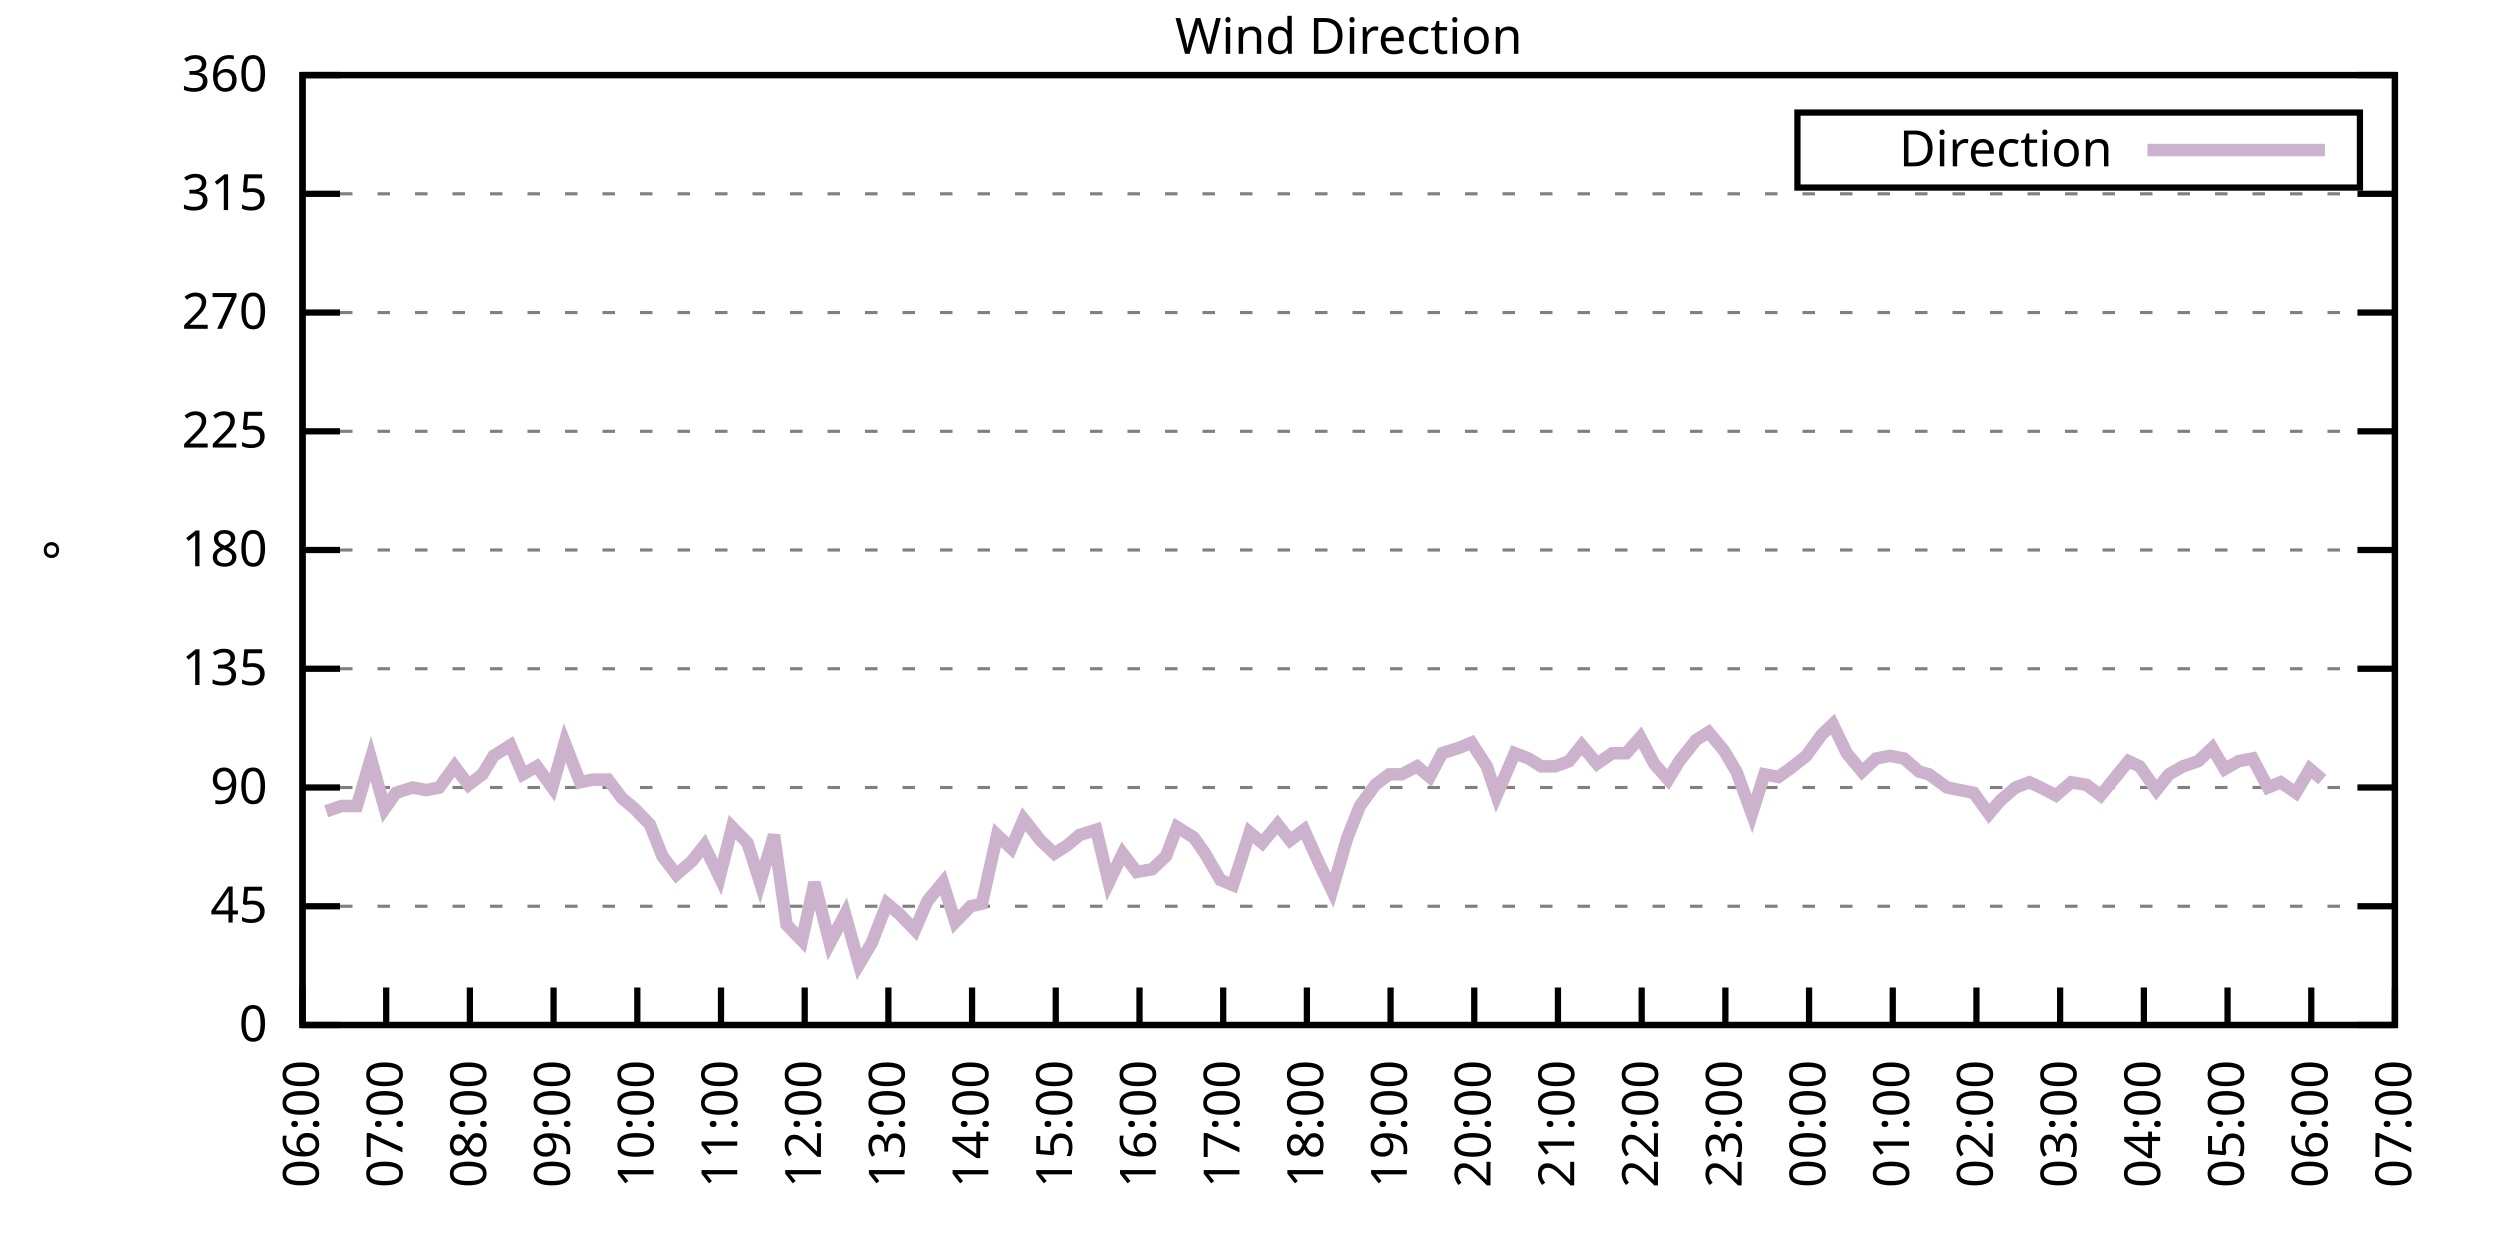
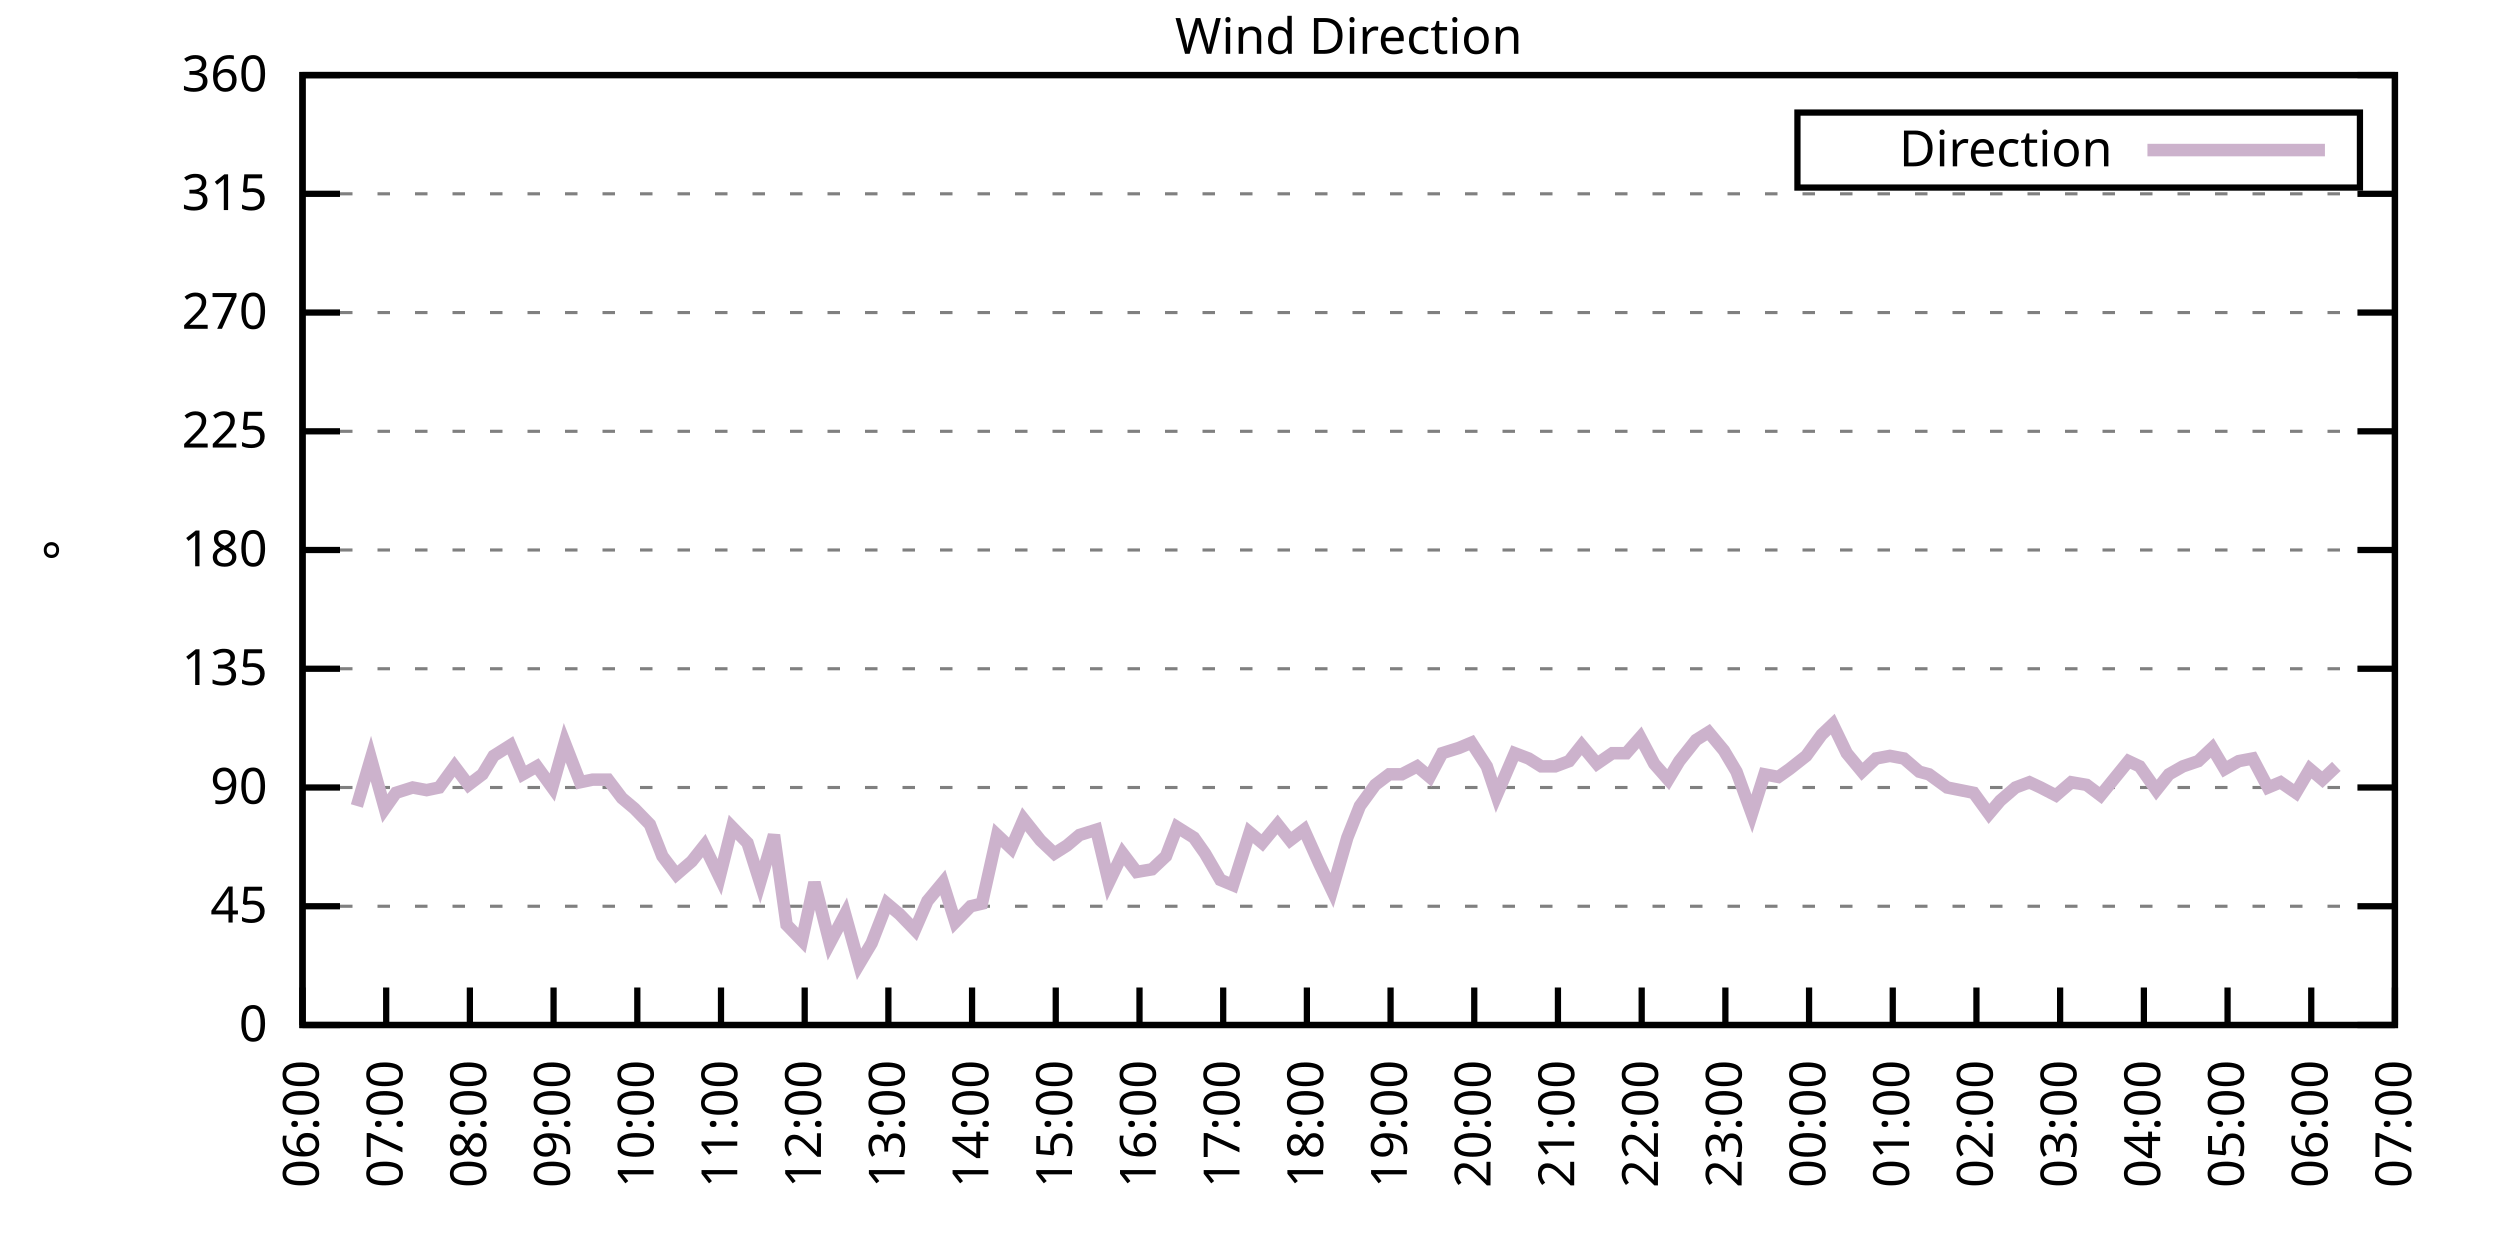
<svg xmlns="http://www.w3.org/2000/svg" xmlns:xlink="http://www.w3.org/1999/xlink" width="400" height="200" viewBox="0 0 400 200">
  <g id="gnuplot_canvas">
    <rect x="0" y="0" width="400" height="200" fill="none" />
    <defs>
      <circle id="gpDot" r="0.5" stroke-width="0.5" stroke="currentColor" />
      <path id="gpPt0" stroke-width="0.333" stroke="currentColor" d="M-1,0 h2 M0,-1 v2" />
      <path id="gpPt1" stroke-width="0.333" stroke="currentColor" d="M-1,-1 L1,1 M1,-1 L-1,1" />
      <path id="gpPt2" stroke-width="0.333" stroke="currentColor" d="M-1,0 L1,0 M0,-1 L0,1 M-1,-1 L1,1 M-1,1 L1,-1" />
      <rect id="gpPt3" stroke-width="0.333" stroke="currentColor" x="-1" y="-1" width="2" height="2" />
      <rect id="gpPt4" stroke-width="0.333" stroke="currentColor" fill="currentColor" x="-1" y="-1" width="2" height="2" />
      <circle id="gpPt5" stroke-width="0.333" stroke="currentColor" cx="0" cy="0" r="1" />
      <use xlink:href="#gpPt5" id="gpPt6" fill="currentColor" stroke="none" />
      <path id="gpPt7" stroke-width="0.333" stroke="currentColor" d="M0,-1.33 L-1.33,0.67 L1.33,0.67 z" />
      <use xlink:href="#gpPt7" id="gpPt8" fill="currentColor" stroke="none" />
      <use xlink:href="#gpPt7" id="gpPt9" stroke="currentColor" transform="rotate(180)" />
      <use xlink:href="#gpPt9" id="gpPt10" fill="currentColor" stroke="none" />
      <use xlink:href="#gpPt3" id="gpPt11" stroke="currentColor" transform="rotate(45)" />
      <use xlink:href="#gpPt11" id="gpPt12" fill="currentColor" stroke="none" />
      <path id="gpPt13" stroke-width="0.333" stroke="currentColor" d="M0,1.330 L1.265,0.411 L0.782,-1.067 L-0.782,-1.076 L-1.265,0.411 z" />
      <use xlink:href="#gpPt13" id="gpPt14" fill="currentColor" stroke="none" />
      <filter id="textbox" filterUnits="objectBoundingBox" x="0" y="0" height="1" width="1">
        <feFlood flood-color="white" flood-opacity="1" result="bgnd" />
        <feComposite in="SourceGraphic" in2="bgnd" operator="atop" />
      </filter>
      <filter id="greybox" filterUnits="objectBoundingBox" x="0" y="0" height="1" width="1">
        <feFlood flood-color="lightgrey" flood-opacity="1" result="grey" />
        <feComposite in="SourceGraphic" in2="grey" operator="atop" />
      </filter>
    </defs>
    <g fill="none" color="white" stroke="currentColor" stroke-width="1.00" stroke-linecap="butt" stroke-linejoin="miter">
</g>
    <g fill="none" color="black" stroke="currentColor" stroke-width="1.00" stroke-linecap="butt" stroke-linejoin="miter">
      <g stroke="none" shape-rendering="crispEdges">
        <polygon fill="rgb(255, 255, 255)" points="48.40,164.00 383.18,164.00 383.18,12.02 48.40,12.02 " />
      </g>
    </g>
    <g fill="none" color="black" stroke="currentColor" stroke-width="1.00" stroke-linecap="butt" stroke-linejoin="miter">
</g>
    <g fill="none" color="black" stroke="black" stroke-width="0.50" stroke-linecap="butt" stroke-linejoin="miter">
</g>
    <g fill="none" color="gray" stroke="currentColor" stroke-width="0.50" stroke-linecap="butt" stroke-linejoin="miter">
      <path stroke="gray" stroke-dasharray="2,4" class="gridline" d="M48.40,164.00 L383.19,164.00  " />
    </g>
    <g fill="none" color="gray" stroke="gray" stroke-width="1.00" stroke-linecap="butt" stroke-linejoin="miter">
</g>
    <g fill="none" color="black" stroke="currentColor" stroke-width="1.00" stroke-linecap="butt" stroke-linejoin="miter">
      <path stroke="black" d="M48.40,164.00 L54.40,164.00 M383.19,164.00 L377.19,164.00  " />
      <g transform="translate(42.80,166.60)" stroke="none" fill="black" font-family="Sans" font-size="8.00" text-anchor="end">
        <text>
          <tspan font-family="Sans"> 0</tspan>
        </text>
      </g>
    </g>
    <g fill="none" color="black" stroke="currentColor" stroke-width="1.00" stroke-linecap="butt" stroke-linejoin="miter">
</g>
    <g fill="none" color="black" stroke="black" stroke-width="0.50" stroke-linecap="butt" stroke-linejoin="miter">
</g>
    <g fill="none" color="gray" stroke="currentColor" stroke-width="0.50" stroke-linecap="butt" stroke-linejoin="miter">
      <path stroke="gray" stroke-dasharray="2,4" class="gridline" d="M48.40,145.00 L383.19,145.00  " />
    </g>
    <g fill="none" color="gray" stroke="gray" stroke-width="1.00" stroke-linecap="butt" stroke-linejoin="miter">
</g>
    <g fill="none" color="black" stroke="currentColor" stroke-width="1.00" stroke-linecap="butt" stroke-linejoin="miter">
      <path stroke="black" d="M48.40,145.00 L54.40,145.00 M383.19,145.00 L377.19,145.00  " />
      <g transform="translate(42.80,147.60)" stroke="none" fill="black" font-family="Sans" font-size="8.00" text-anchor="end">
        <text>
          <tspan font-family="Sans"> 45</tspan>
        </text>
      </g>
    </g>
    <g fill="none" color="black" stroke="currentColor" stroke-width="1.00" stroke-linecap="butt" stroke-linejoin="miter">
</g>
    <g fill="none" color="black" stroke="black" stroke-width="0.50" stroke-linecap="butt" stroke-linejoin="miter">
</g>
    <g fill="none" color="gray" stroke="currentColor" stroke-width="0.50" stroke-linecap="butt" stroke-linejoin="miter">
      <path stroke="gray" stroke-dasharray="2,4" class="gridline" d="M48.40,126.00 L383.19,126.00  " />
    </g>
    <g fill="none" color="gray" stroke="gray" stroke-width="1.00" stroke-linecap="butt" stroke-linejoin="miter">
</g>
    <g fill="none" color="black" stroke="currentColor" stroke-width="1.00" stroke-linecap="butt" stroke-linejoin="miter">
      <path stroke="black" d="M48.40,126.00 L54.40,126.00 M383.19,126.00 L377.19,126.00  " />
      <g transform="translate(42.80,128.60)" stroke="none" fill="black" font-family="Sans" font-size="8.00" text-anchor="end">
        <text>
          <tspan font-family="Sans"> 90</tspan>
        </text>
      </g>
    </g>
    <g fill="none" color="black" stroke="currentColor" stroke-width="1.00" stroke-linecap="butt" stroke-linejoin="miter">
</g>
    <g fill="none" color="black" stroke="black" stroke-width="0.50" stroke-linecap="butt" stroke-linejoin="miter">
</g>
    <g fill="none" color="gray" stroke="currentColor" stroke-width="0.50" stroke-linecap="butt" stroke-linejoin="miter">
      <path stroke="gray" stroke-dasharray="2,4" class="gridline" d="M48.40,107.00 L383.19,107.00  " />
    </g>
    <g fill="none" color="gray" stroke="gray" stroke-width="1.00" stroke-linecap="butt" stroke-linejoin="miter">
</g>
    <g fill="none" color="black" stroke="currentColor" stroke-width="1.00" stroke-linecap="butt" stroke-linejoin="miter">
      <path stroke="black" d="M48.40,107.00 L54.40,107.00 M383.19,107.00 L377.19,107.00  " />
      <g transform="translate(42.80,109.60)" stroke="none" fill="black" font-family="Sans" font-size="8.00" text-anchor="end">
        <text>
          <tspan font-family="Sans"> 135</tspan>
        </text>
      </g>
    </g>
    <g fill="none" color="black" stroke="currentColor" stroke-width="1.00" stroke-linecap="butt" stroke-linejoin="miter">
</g>
    <g fill="none" color="black" stroke="black" stroke-width="0.50" stroke-linecap="butt" stroke-linejoin="miter">
</g>
    <g fill="none" color="gray" stroke="currentColor" stroke-width="0.50" stroke-linecap="butt" stroke-linejoin="miter">
      <path stroke="gray" stroke-dasharray="2,4" class="gridline" d="M48.40,88.00 L383.19,88.00  " />
    </g>
    <g fill="none" color="gray" stroke="gray" stroke-width="1.00" stroke-linecap="butt" stroke-linejoin="miter">
</g>
    <g fill="none" color="black" stroke="currentColor" stroke-width="1.00" stroke-linecap="butt" stroke-linejoin="miter">
      <path stroke="black" d="M48.40,88.00 L54.40,88.00 M383.19,88.00 L377.19,88.00  " />
      <g transform="translate(42.80,90.60)" stroke="none" fill="black" font-family="Sans" font-size="8.00" text-anchor="end">
        <text>
          <tspan font-family="Sans"> 180</tspan>
        </text>
      </g>
    </g>
    <g fill="none" color="black" stroke="currentColor" stroke-width="1.00" stroke-linecap="butt" stroke-linejoin="miter">
</g>
    <g fill="none" color="black" stroke="black" stroke-width="0.50" stroke-linecap="butt" stroke-linejoin="miter">
</g>
    <g fill="none" color="gray" stroke="currentColor" stroke-width="0.50" stroke-linecap="butt" stroke-linejoin="miter">
      <path stroke="gray" stroke-dasharray="2,4" class="gridline" d="M48.40,69.01 L383.19,69.01  " />
    </g>
    <g fill="none" color="gray" stroke="gray" stroke-width="1.00" stroke-linecap="butt" stroke-linejoin="miter">
</g>
    <g fill="none" color="black" stroke="currentColor" stroke-width="1.00" stroke-linecap="butt" stroke-linejoin="miter">
      <path stroke="black" d="M48.40,69.01 L54.40,69.01 M383.19,69.01 L377.19,69.01  " />
      <g transform="translate(42.80,71.61)" stroke="none" fill="black" font-family="Sans" font-size="8.00" text-anchor="end">
        <text>
          <tspan font-family="Sans"> 225</tspan>
        </text>
      </g>
    </g>
    <g fill="none" color="black" stroke="currentColor" stroke-width="1.00" stroke-linecap="butt" stroke-linejoin="miter">
</g>
    <g fill="none" color="black" stroke="black" stroke-width="0.50" stroke-linecap="butt" stroke-linejoin="miter">
</g>
    <g fill="none" color="gray" stroke="currentColor" stroke-width="0.50" stroke-linecap="butt" stroke-linejoin="miter">
      <path stroke="gray" stroke-dasharray="2,4" class="gridline" d="M48.40,50.01 L383.19,50.01  " />
    </g>
    <g fill="none" color="gray" stroke="gray" stroke-width="1.00" stroke-linecap="butt" stroke-linejoin="miter">
</g>
    <g fill="none" color="black" stroke="currentColor" stroke-width="1.00" stroke-linecap="butt" stroke-linejoin="miter">
      <path stroke="black" d="M48.40,50.01 L54.40,50.01 M383.19,50.01 L377.19,50.01  " />
      <g transform="translate(42.80,52.61)" stroke="none" fill="black" font-family="Sans" font-size="8.00" text-anchor="end">
        <text>
          <tspan font-family="Sans"> 270</tspan>
        </text>
      </g>
    </g>
    <g fill="none" color="black" stroke="currentColor" stroke-width="1.00" stroke-linecap="butt" stroke-linejoin="miter">
</g>
    <g fill="none" color="black" stroke="black" stroke-width="0.50" stroke-linecap="butt" stroke-linejoin="miter">
</g>
    <g fill="none" color="gray" stroke="currentColor" stroke-width="0.50" stroke-linecap="butt" stroke-linejoin="miter">
      <path stroke="gray" stroke-dasharray="2,4" class="gridline" d="M48.40,31.01 L383.19,31.01  " />
    </g>
    <g fill="none" color="gray" stroke="gray" stroke-width="1.00" stroke-linecap="butt" stroke-linejoin="miter">
</g>
    <g fill="none" color="black" stroke="currentColor" stroke-width="1.00" stroke-linecap="butt" stroke-linejoin="miter">
      <path stroke="black" d="M48.40,31.01 L54.40,31.01 M383.19,31.01 L377.19,31.01  " />
      <g transform="translate(42.80,33.61)" stroke="none" fill="black" font-family="Sans" font-size="8.00" text-anchor="end">
        <text>
          <tspan font-family="Sans"> 315</tspan>
        </text>
      </g>
    </g>
    <g fill="none" color="black" stroke="currentColor" stroke-width="1.00" stroke-linecap="butt" stroke-linejoin="miter">
</g>
    <g fill="none" color="black" stroke="black" stroke-width="0.50" stroke-linecap="butt" stroke-linejoin="miter">
</g>
    <g fill="none" color="gray" stroke="currentColor" stroke-width="0.50" stroke-linecap="butt" stroke-linejoin="miter">
      <path stroke="gray" stroke-dasharray="2,4" class="gridline" d="M48.40,12.01 L383.19,12.01  " />
    </g>
    <g fill="none" color="gray" stroke="gray" stroke-width="1.00" stroke-linecap="butt" stroke-linejoin="miter">
</g>
    <g fill="none" color="black" stroke="currentColor" stroke-width="1.00" stroke-linecap="butt" stroke-linejoin="miter">
      <path stroke="black" d="M48.40,12.01 L54.40,12.01 M383.19,12.01 L377.19,12.01  " />
      <g transform="translate(42.80,14.61)" stroke="none" fill="black" font-family="Sans" font-size="8.00" text-anchor="end">
        <text>
          <tspan font-family="Sans"> 360</tspan>
        </text>
      </g>
    </g>
    <g fill="none" color="black" stroke="currentColor" stroke-width="1.00" stroke-linecap="butt" stroke-linejoin="miter">
      <path stroke="black" d="M48.40,164.00 L48.40,158.00  " />
      <g transform="translate(51.00,169.60) rotate(270.00)" stroke="none" fill="black" font-family="Sans" font-size="8.00" text-anchor="end">
        <text>
          <tspan font-family="Sans">06:00</tspan>
        </text>
      </g>
    </g>
    <g fill="none" color="black" stroke="currentColor" stroke-width="1.00" stroke-linecap="butt" stroke-linejoin="miter">
      <path stroke="black" d="M61.79,164.00 L61.79,158.00  " />
      <g transform="translate(64.39,169.60) rotate(270.00)" stroke="none" fill="black" font-family="Sans" font-size="8.00" text-anchor="end">
        <text>
          <tspan font-family="Sans">07:00</tspan>
        </text>
      </g>
    </g>
    <g fill="none" color="black" stroke="currentColor" stroke-width="1.00" stroke-linecap="butt" stroke-linejoin="miter">
      <path stroke="black" d="M75.18,164.00 L75.18,158.00  " />
      <g transform="translate(77.78,169.60) rotate(270.00)" stroke="none" fill="black" font-family="Sans" font-size="8.00" text-anchor="end">
        <text>
          <tspan font-family="Sans">08:00</tspan>
        </text>
      </g>
    </g>
    <g fill="none" color="black" stroke="currentColor" stroke-width="1.00" stroke-linecap="butt" stroke-linejoin="miter">
      <path stroke="black" d="M88.57,164.00 L88.57,158.00  " />
      <g transform="translate(91.17,169.60) rotate(270.00)" stroke="none" fill="black" font-family="Sans" font-size="8.00" text-anchor="end">
        <text>
          <tspan font-family="Sans">09:00</tspan>
        </text>
      </g>
    </g>
    <g fill="none" color="black" stroke="currentColor" stroke-width="1.00" stroke-linecap="butt" stroke-linejoin="miter">
      <path stroke="black" d="M101.97,164.00 L101.97,158.00  " />
      <g transform="translate(104.57,169.60) rotate(270.00)" stroke="none" fill="black" font-family="Sans" font-size="8.00" text-anchor="end">
        <text>
          <tspan font-family="Sans">10:00</tspan>
        </text>
      </g>
    </g>
    <g fill="none" color="black" stroke="currentColor" stroke-width="1.00" stroke-linecap="butt" stroke-linejoin="miter">
      <path stroke="black" d="M115.36,164.00 L115.36,158.00  " />
      <g transform="translate(117.96,169.60) rotate(270.00)" stroke="none" fill="black" font-family="Sans" font-size="8.00" text-anchor="end">
        <text>
          <tspan font-family="Sans">11:00</tspan>
        </text>
      </g>
    </g>
    <g fill="none" color="black" stroke="currentColor" stroke-width="1.00" stroke-linecap="butt" stroke-linejoin="miter">
      <path stroke="black" d="M128.75,164.00 L128.75,158.00  " />
      <g transform="translate(131.35,169.60) rotate(270.00)" stroke="none" fill="black" font-family="Sans" font-size="8.00" text-anchor="end">
        <text>
          <tspan font-family="Sans">12:00</tspan>
        </text>
      </g>
    </g>
    <g fill="none" color="black" stroke="currentColor" stroke-width="1.00" stroke-linecap="butt" stroke-linejoin="miter">
      <path stroke="black" d="M142.14,164.00 L142.14,158.00  " />
      <g transform="translate(144.74,169.60) rotate(270.00)" stroke="none" fill="black" font-family="Sans" font-size="8.00" text-anchor="end">
        <text>
          <tspan font-family="Sans">13:00</tspan>
        </text>
      </g>
    </g>
    <g fill="none" color="black" stroke="currentColor" stroke-width="1.00" stroke-linecap="butt" stroke-linejoin="miter">
      <path stroke="black" d="M155.53,164.00 L155.53,158.00  " />
      <g transform="translate(158.13,169.60) rotate(270.00)" stroke="none" fill="black" font-family="Sans" font-size="8.00" text-anchor="end">
        <text>
          <tspan font-family="Sans">14:00</tspan>
        </text>
      </g>
    </g>
    <g fill="none" color="black" stroke="currentColor" stroke-width="1.00" stroke-linecap="butt" stroke-linejoin="miter">
      <path stroke="black" d="M168.92,164.00 L168.92,158.00  " />
      <g transform="translate(171.52,169.60) rotate(270.00)" stroke="none" fill="black" font-family="Sans" font-size="8.00" text-anchor="end">
        <text>
          <tspan font-family="Sans">15:00</tspan>
        </text>
      </g>
    </g>
    <g fill="none" color="black" stroke="currentColor" stroke-width="1.00" stroke-linecap="butt" stroke-linejoin="miter">
      <path stroke="black" d="M182.32,164.00 L182.32,158.00  " />
      <g transform="translate(184.92,169.60) rotate(270.00)" stroke="none" fill="black" font-family="Sans" font-size="8.00" text-anchor="end">
        <text>
          <tspan font-family="Sans">16:00</tspan>
        </text>
      </g>
    </g>
    <g fill="none" color="black" stroke="currentColor" stroke-width="1.00" stroke-linecap="butt" stroke-linejoin="miter">
      <path stroke="black" d="M195.71,164.00 L195.71,158.00  " />
      <g transform="translate(198.31,169.60) rotate(270.00)" stroke="none" fill="black" font-family="Sans" font-size="8.00" text-anchor="end">
        <text>
          <tspan font-family="Sans">17:00</tspan>
        </text>
      </g>
    </g>
    <g fill="none" color="black" stroke="currentColor" stroke-width="1.00" stroke-linecap="butt" stroke-linejoin="miter">
      <path stroke="black" d="M209.10,164.00 L209.10,158.00  " />
      <g transform="translate(211.70,169.60) rotate(270.00)" stroke="none" fill="black" font-family="Sans" font-size="8.00" text-anchor="end">
        <text>
          <tspan font-family="Sans">18:00</tspan>
        </text>
      </g>
    </g>
    <g fill="none" color="black" stroke="currentColor" stroke-width="1.00" stroke-linecap="butt" stroke-linejoin="miter">
      <path stroke="black" d="M222.49,164.00 L222.49,158.00  " />
      <g transform="translate(225.09,169.60) rotate(270.00)" stroke="none" fill="black" font-family="Sans" font-size="8.00" text-anchor="end">
        <text>
          <tspan font-family="Sans">19:00</tspan>
        </text>
      </g>
    </g>
    <g fill="none" color="black" stroke="currentColor" stroke-width="1.00" stroke-linecap="butt" stroke-linejoin="miter">
      <path stroke="black" d="M235.88,164.00 L235.88,158.00  " />
      <g transform="translate(238.48,169.60) rotate(270.00)" stroke="none" fill="black" font-family="Sans" font-size="8.00" text-anchor="end">
        <text>
          <tspan font-family="Sans">20:00</tspan>
        </text>
      </g>
    </g>
    <g fill="none" color="black" stroke="currentColor" stroke-width="1.00" stroke-linecap="butt" stroke-linejoin="miter">
      <path stroke="black" d="M249.27,164.00 L249.27,158.00  " />
      <g transform="translate(251.87,169.60) rotate(270.00)" stroke="none" fill="black" font-family="Sans" font-size="8.00" text-anchor="end">
        <text>
          <tspan font-family="Sans">21:00</tspan>
        </text>
      </g>
    </g>
    <g fill="none" color="black" stroke="currentColor" stroke-width="1.00" stroke-linecap="butt" stroke-linejoin="miter">
      <path stroke="black" d="M262.67,164.00 L262.67,158.00  " />
      <g transform="translate(265.27,169.60) rotate(270.00)" stroke="none" fill="black" font-family="Sans" font-size="8.00" text-anchor="end">
        <text>
          <tspan font-family="Sans">22:00</tspan>
        </text>
      </g>
    </g>
    <g fill="none" color="black" stroke="currentColor" stroke-width="1.00" stroke-linecap="butt" stroke-linejoin="miter">
      <path stroke="black" d="M276.06,164.00 L276.06,158.00  " />
      <g transform="translate(278.66,169.60) rotate(270.00)" stroke="none" fill="black" font-family="Sans" font-size="8.00" text-anchor="end">
        <text>
          <tspan font-family="Sans">23:00</tspan>
        </text>
      </g>
    </g>
    <g fill="none" color="black" stroke="currentColor" stroke-width="1.00" stroke-linecap="butt" stroke-linejoin="miter">
      <path stroke="black" d="M289.45,164.00 L289.45,158.00  " />
      <g transform="translate(292.05,169.60) rotate(270.00)" stroke="none" fill="black" font-family="Sans" font-size="8.00" text-anchor="end">
        <text>
          <tspan font-family="Sans">00:00</tspan>
        </text>
      </g>
    </g>
    <g fill="none" color="black" stroke="currentColor" stroke-width="1.00" stroke-linecap="butt" stroke-linejoin="miter">
      <path stroke="black" d="M302.84,164.00 L302.84,158.00  " />
      <g transform="translate(305.44,169.60) rotate(270.00)" stroke="none" fill="black" font-family="Sans" font-size="8.00" text-anchor="end">
        <text>
          <tspan font-family="Sans">01:00</tspan>
        </text>
      </g>
    </g>
    <g fill="none" color="black" stroke="currentColor" stroke-width="1.00" stroke-linecap="butt" stroke-linejoin="miter">
      <path stroke="black" d="M316.23,164.00 L316.23,158.00  " />
      <g transform="translate(318.83,169.60) rotate(270.00)" stroke="none" fill="black" font-family="Sans" font-size="8.00" text-anchor="end">
        <text>
          <tspan font-family="Sans">02:00</tspan>
        </text>
      </g>
    </g>
    <g fill="none" color="black" stroke="currentColor" stroke-width="1.00" stroke-linecap="butt" stroke-linejoin="miter">
      <path stroke="black" d="M329.62,164.00 L329.62,158.00  " />
      <g transform="translate(332.22,169.60) rotate(270.00)" stroke="none" fill="black" font-family="Sans" font-size="8.00" text-anchor="end">
        <text>
          <tspan font-family="Sans">03:00</tspan>
        </text>
      </g>
    </g>
    <g fill="none" color="black" stroke="currentColor" stroke-width="1.00" stroke-linecap="butt" stroke-linejoin="miter">
      <path stroke="black" d="M343.02,164.00 L343.02,158.00  " />
      <g transform="translate(345.62,169.60) rotate(270.00)" stroke="none" fill="black" font-family="Sans" font-size="8.00" text-anchor="end">
        <text>
          <tspan font-family="Sans">04:00</tspan>
        </text>
      </g>
    </g>
    <g fill="none" color="black" stroke="currentColor" stroke-width="1.00" stroke-linecap="butt" stroke-linejoin="miter">
      <path stroke="black" d="M356.41,164.00 L356.41,158.00  " />
      <g transform="translate(359.01,169.60) rotate(270.00)" stroke="none" fill="black" font-family="Sans" font-size="8.00" text-anchor="end">
        <text>
          <tspan font-family="Sans">05:00</tspan>
        </text>
      </g>
    </g>
    <g fill="none" color="black" stroke="currentColor" stroke-width="1.00" stroke-linecap="butt" stroke-linejoin="miter">
      <path stroke="black" d="M369.80,164.00 L369.80,158.00  " />
      <g transform="translate(372.40,169.60) rotate(270.00)" stroke="none" fill="black" font-family="Sans" font-size="8.00" text-anchor="end">
        <text>
          <tspan font-family="Sans">06:00</tspan>
        </text>
      </g>
    </g>
    <g fill="none" color="black" stroke="currentColor" stroke-width="1.00" stroke-linecap="butt" stroke-linejoin="miter">
      <path stroke="black" d="M383.19,164.00 L383.19,158.00  " />
      <g transform="translate(385.79,169.60) rotate(270.00)" stroke="none" fill="black" font-family="Sans" font-size="8.00" text-anchor="end">
        <text>
          <tspan font-family="Sans">07:00</tspan>
        </text>
      </g>
    </g>
    <g fill="none" color="black" stroke="currentColor" stroke-width="1.00" stroke-linecap="butt" stroke-linejoin="miter">
</g>
    <g fill="none" color="black" stroke="currentColor" stroke-width="1.00" stroke-linecap="butt" stroke-linejoin="miter">
      <path stroke="black" d="M48.40,12.01 L48.40,164.00 L383.19,164.00 L383.19,12.01 L48.40,12.01 Z  " />
    </g>
    <g fill="none" color="black" stroke="currentColor" stroke-width="1.00" stroke-linecap="butt" stroke-linejoin="miter">
</g>
    <g fill="none" color="black" stroke="currentColor" stroke-width="1.00" stroke-linecap="butt" stroke-linejoin="miter">
      <path stroke="black" d="M287.59,30.01 L287.59,18.01 L377.59,18.01 L377.59,30.01 L287.59,30.01 Z  " />
    </g>
    <g id="Wind_direction_plot_1">
      <g fill="none" color="white" stroke="black" stroke-width="2.00" stroke-linecap="butt" stroke-linejoin="miter">
</g>
      <g fill="none" color="black" stroke="currentColor" stroke-width="2.00" stroke-linecap="butt" stroke-linejoin="miter">
        <g transform="translate(337.99,26.61)" stroke="none" fill="black" font-family="Sans" font-size="8.00" text-anchor="end">
          <text>
            <tspan font-family="Sans">Direction</tspan>
          </text>
        </g>
      </g>
      <g fill="none" color="black" stroke="currentColor" stroke-width="2.00" stroke-linecap="butt" stroke-linejoin="miter">
-         <path stroke="rgb(204, 178, 204)" d="M343.59,24.01 L371.99,24.01 M52.19,129.80 L54.65,128.96 L57.10,128.96 L59.34,121.36 L61.57,129.38 L63.35,126.85   L66.03,126.00 L68.26,126.42 L70.27,126.00 L72.73,122.62 L74.96,125.58 L77.19,123.89 L78.98,120.94 L81.66,119.25   L83.66,123.89 L85.90,122.62 L88.35,126.00 L90.36,118.83 L92.82,125.16 L94.82,124.74 L97.28,124.74 L99.51,127.69   L101.52,129.38 L103.98,131.91 L105.98,136.98 L108.22,139.93 L110.67,137.82 L112.68,135.29 L115.13,140.36 L117.14,132.34   L119.60,134.87 L121.61,141.20 L123.84,133.60 L125.85,147.96 L128.30,150.49 L130.31,141.20 L132.77,150.91 L135.22,146.27   L137.45,154.29 L139.46,150.91 L141.92,144.58 L143.93,146.27 L146.38,148.80 L148.39,144.16 L150.85,141.20 L152.85,147.53   L155.31,145.00 L157.10,144.58 L159.55,133.60 L161.78,135.71 L163.79,131.07 L166.47,134.45 L168.70,136.56 L170.71,135.29   L172.72,133.60 L175.40,132.76 L177.41,141.20 L179.64,136.56 L181.87,139.51 L184.32,139.09 L186.56,136.98 L188.34,132.34   L191.02,134.02 L192.81,136.56 L195.26,140.78 L197.27,141.62 L199.95,133.18 L201.96,134.87 L204.41,131.91 L206.42,134.45   L208.65,132.76 L211.11,138.25 L213.12,142.47 L215.57,134.02 L217.58,128.96 L220.04,125.58 L222.27,123.89 L224.28,123.89   L226.73,122.62 L228.74,124.31 L230.75,120.51 L233.43,119.67 L235.44,118.83 L237.89,122.62 L239.45,127.27 L242.36,120.51   L244.59,121.36 L246.60,122.62 L248.83,122.62 L251.06,121.78 L253.07,119.25 L255.52,122.20 L257.98,120.51 L260.21,120.51   L262.44,117.98 L264.67,122.20 L266.91,124.74 L268.69,121.78 L271.37,118.40 L273.38,117.14 L275.83,120.09 L277.84,123.47   L280.30,130.22 L282.31,123.89 L284.54,124.31 L286.32,123.05 L289.00,120.94 L291.46,117.56 L293.24,115.87 L295.48,120.51   L297.93,123.47 L300.16,121.36 L302.39,120.94 L304.63,121.36 L307.08,123.47 L308.64,123.89 L311.54,126.00 L315.79,126.85   L318.24,130.22 L320.03,128.11 L322.48,126.00 L324.71,125.16 L326.50,126.00 L328.95,127.27 L331.41,125.16 L333.86,125.58   L336.10,127.27 L340.56,121.78 L342.35,122.62 L345.02,126.42 L347.03,123.89 L349.26,122.62 L351.72,121.78 L353.95,119.67   L355.96,123.05 L358.19,121.78 L360.42,121.36 L362.88,126.00 L364.89,125.16 L367.34,126.85 L369.58,123.05 L371.58,124.74    " />
+         <path stroke="rgb(204, 178, 204)" d="M343.59,24.01 L371.99,24.01 M57.10,128.96 L59.34,121.36 L61.57,129.38 L63.35,126.85 L66.03,126.00 L68.26,126.42   L70.27,126.00 L72.73,122.62 L74.96,125.58 L77.19,123.89 L78.98,120.94 L81.66,119.25 L83.66,123.89 L85.90,122.62   L88.35,126.00 L90.36,118.83 L92.82,125.16 L94.82,124.74 L97.28,124.74 L99.51,127.69 L101.52,129.38 L103.98,131.91   L105.98,136.98 L108.22,139.93 L110.67,137.82 L112.68,135.29 L115.13,140.36 L117.14,132.34 L119.60,134.87 L121.61,141.20   L123.84,133.60 L125.85,147.96 L128.30,150.49 L130.31,141.20 L132.77,150.91 L135.22,146.27 L137.45,154.29 L139.46,150.91   L141.92,144.58 L143.93,146.27 L146.38,148.80 L148.39,144.16 L150.85,141.20 L152.85,147.53 L155.31,145.00 L157.10,144.58   L159.55,133.60 L161.78,135.71 L163.79,131.07 L166.47,134.45 L168.70,136.56 L170.71,135.29 L172.72,133.60 L175.40,132.76   L177.41,141.20 L179.64,136.56 L181.87,139.51 L184.32,139.09 L186.56,136.98 L188.34,132.34 L191.02,134.02 L192.81,136.56   L195.26,140.78 L197.27,141.62 L199.95,133.18 L201.96,134.87 L204.41,131.91 L206.42,134.45 L208.65,132.76 L211.11,138.25   L213.12,142.47 L215.57,134.02 L217.58,128.96 L220.04,125.58 L222.27,123.89 L224.28,123.89 L226.73,122.62 L228.74,124.31   L230.75,120.51 L233.43,119.67 L235.44,118.83 L237.89,122.62 L239.45,127.27 L242.36,120.51 L244.59,121.36 L246.60,122.62   L248.83,122.62 L251.06,121.78 L253.07,119.25 L255.52,122.20 L257.98,120.51 L260.21,120.51 L262.44,117.98 L264.67,122.20   L266.91,124.74 L268.69,121.78 L271.37,118.40 L273.38,117.14 L275.83,120.09 L277.84,123.47 L280.30,130.22 L282.31,123.89   L284.54,124.31 L286.32,123.05 L289.00,120.94 L291.46,117.56 L293.24,115.87 L295.48,120.51 L297.93,123.47 L300.16,121.36   L302.39,120.94 L304.63,121.36 L307.08,123.47 L308.64,123.89 L311.54,126.00 L315.79,126.85 L318.24,130.22 L320.03,128.11   L322.48,126.00 L324.71,125.16 L326.50,126.00 L328.95,127.27 L331.41,125.16 L333.86,125.58 L336.10,127.27 L340.56,121.78   L342.35,122.62 L345.02,126.42 L347.03,123.89 L349.26,122.62 L351.72,121.78 L353.95,119.67 L355.96,123.05 L358.19,121.78   L360.42,121.36 L362.88,126.00 L364.89,125.16 L367.34,126.85 L369.58,123.05 L371.58,124.74 L373.82,122.62  " />
      </g>
    </g>
    <g fill="none" color="black" stroke="currentColor" stroke-width="2.00" stroke-linecap="butt" stroke-linejoin="miter">
</g>
    <g fill="none" color="black" stroke="black" stroke-width="1.00" stroke-linecap="butt" stroke-linejoin="miter">
</g>
    <g fill="none" color="black" stroke="currentColor" stroke-width="1.00" stroke-linecap="butt" stroke-linejoin="miter">
      <path stroke="black" d="M48.40,12.01 L48.40,164.00 L383.19,164.00 L383.19,12.01 L48.40,12.01 Z  " />
      <g transform="translate(12.80,88.01) rotate(270.00)" stroke="none" fill="black" font-family="Sans" font-size="8.00" text-anchor="middle">
        <text>
          <tspan font-family="Sans">°</tspan>
        </text>
      </g>
    </g>
    <g fill="none" color="black" stroke="currentColor" stroke-width="1.00" stroke-linecap="butt" stroke-linejoin="miter">
</g>
    <g fill="none" color="black" stroke="currentColor" stroke-width="1.00" stroke-linecap="butt" stroke-linejoin="miter">
      <g transform="translate(215.79,8.61)" stroke="none" fill="black" font-family="Sans" font-size="8.00" text-anchor="middle">
        <text>
          <tspan font-family="Sans">Wind Direction</tspan>
        </text>
      </g>
    </g>
    <g fill="none" color="black" stroke="currentColor" stroke-width="1.00" stroke-linecap="butt" stroke-linejoin="miter">
</g>
  </g>
</svg>
